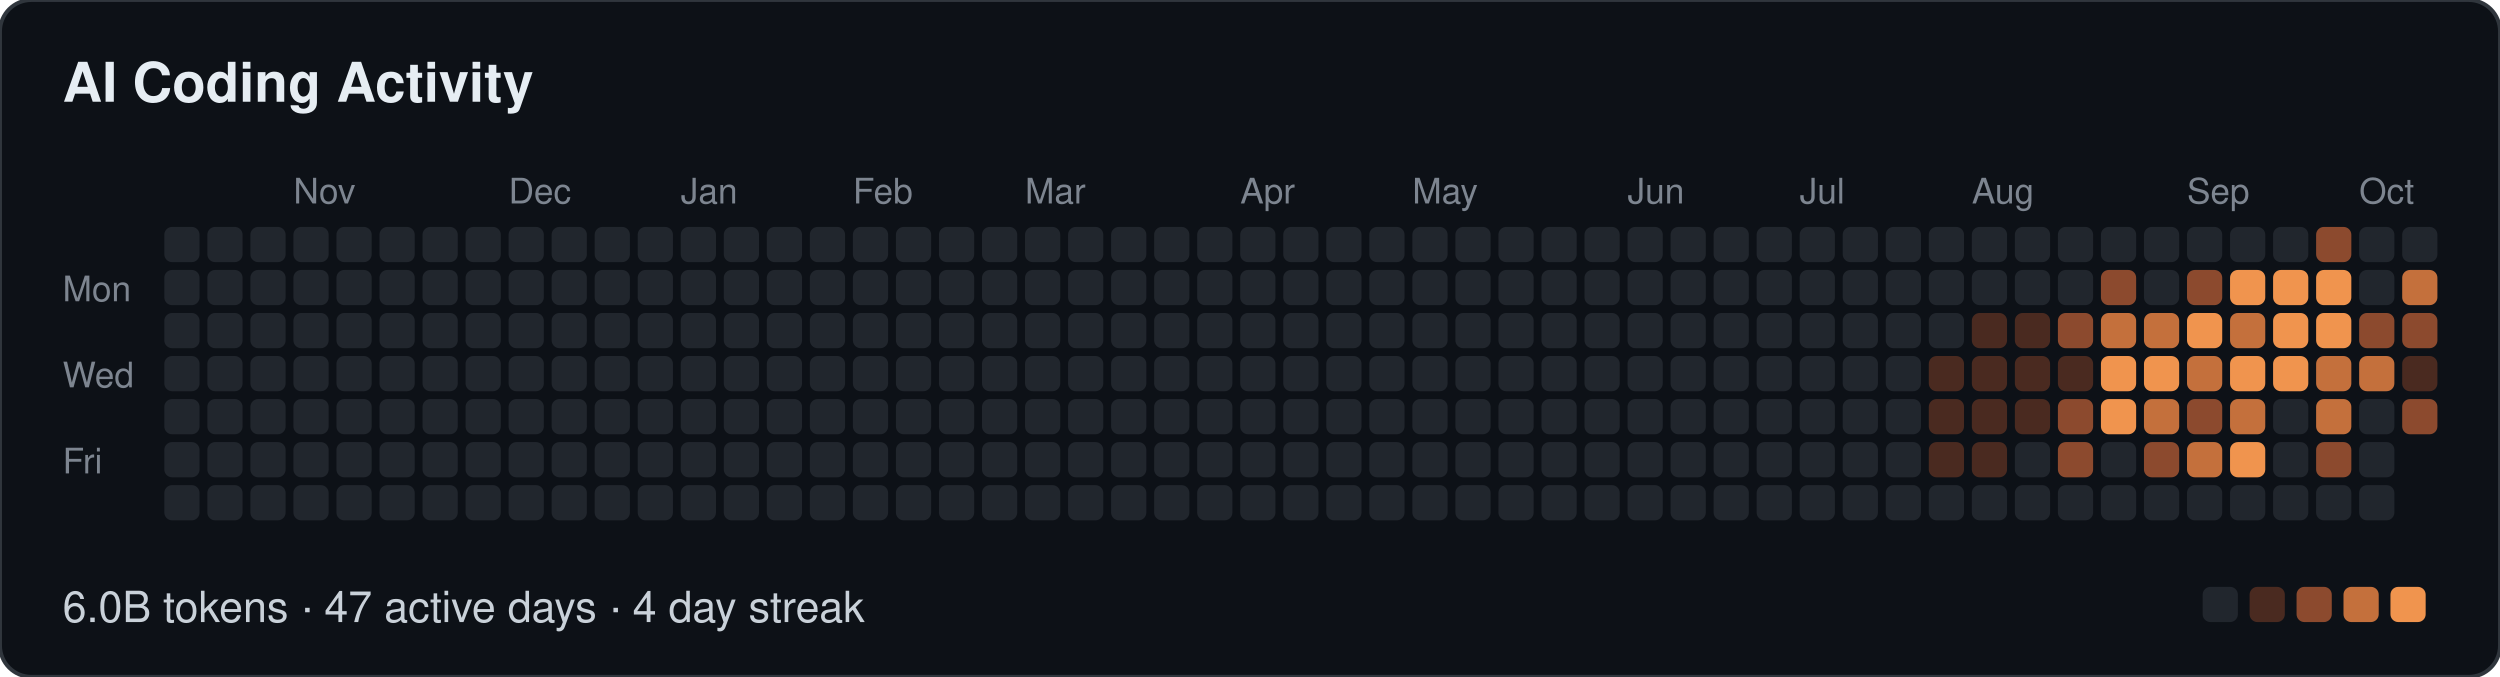
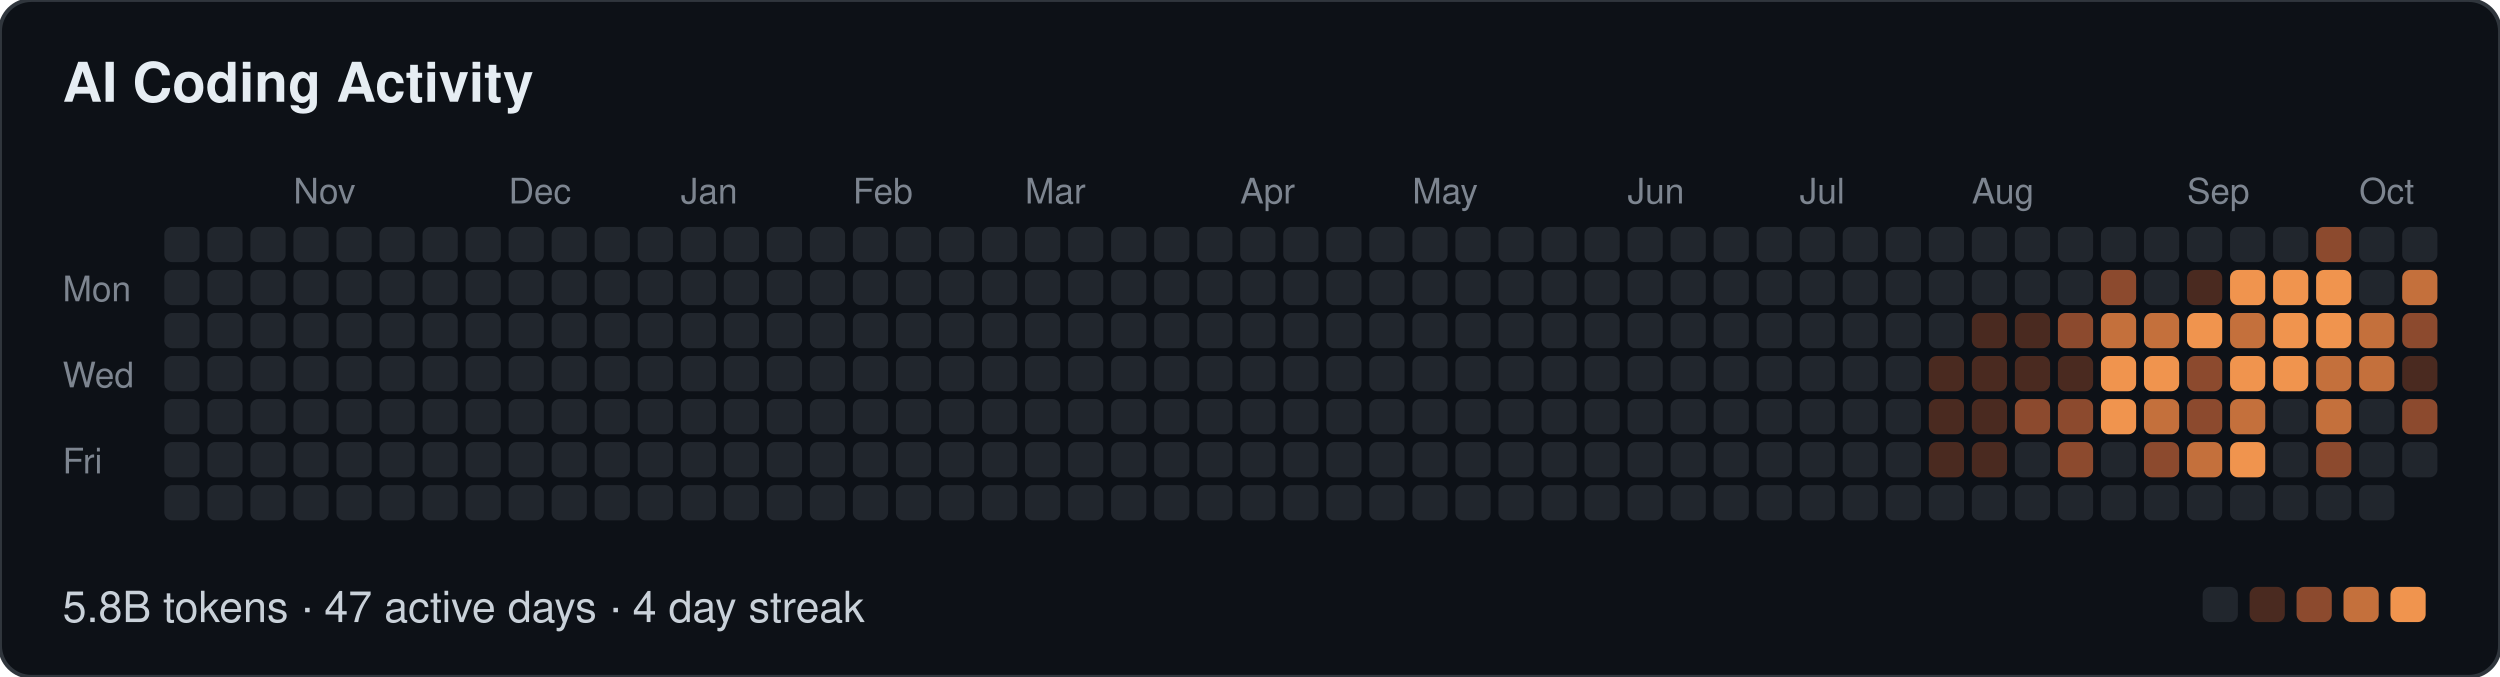
- <svg xmlns="http://www.w3.org/2000/svg" width="639" height="173" viewBox="0 0 639 173" role="img" aria-label="AI Coding Activity: 6.0B tokens · 47 active days · 4 day streak">
+ <svg xmlns="http://www.w3.org/2000/svg" width="639" height="173" viewBox="0 0 639 173" role="img" aria-label="AI Coding Activity: 5.8B tokens · 47 active days · 4 day streak">
  <style>
  text { font-family: -apple-system, BlinkMacSystemFont, "Segoe UI", Helvetica, Arial, sans-serif; }
  .t { font-size: 14px; font-weight: 600; fill: #e6edf3; }
  .m { font-size: 9px; fill: #7d8590; }
  .f { font-size: 11px; fill: #c9d1d9; }
</style>
  <rect width="639" height="173" rx="8" fill="#0d1117" stroke="#30363d" />
  <text class="t" x="16" y="26">AI Coding Activity</text>
  <text class="m" x="75" y="52">Nov</text>
  <text class="m" x="130" y="52">Dec</text>
  <text class="m" x="174" y="52">Jan</text>
  <text class="m" x="218" y="52">Feb</text>
  <text class="m" x="262" y="52">Mar</text>
  <text class="m" x="317" y="52">Apr</text>
  <text class="m" x="361" y="52">May</text>
  <text class="m" x="416" y="52">Jun</text>
  <text class="m" x="460" y="52">Jul</text>
  <text class="m" x="504" y="52">Aug</text>
  <text class="m" x="559" y="52">Sep</text>
  <text class="m" x="603" y="52">Oct</text>
  <text class="m" x="16" y="77">Mon</text>
  <text class="m" x="16" y="99">Wed</text>
  <text class="m" x="16" y="121">Fri</text>
  <rect x="42" y="58" width="9" height="9" rx="2" fill="#21262d" />
  <rect x="42" y="69" width="9" height="9" rx="2" fill="#21262d" />
  <rect x="42" y="80" width="9" height="9" rx="2" fill="#21262d" />
  <rect x="42" y="91" width="9" height="9" rx="2" fill="#21262d" />
  <rect x="42" y="102" width="9" height="9" rx="2" fill="#21262d" />
  <rect x="42" y="113" width="9" height="9" rx="2" fill="#21262d" />
  <rect x="42" y="124" width="9" height="9" rx="2" fill="#21262d" />
  <rect x="53" y="58" width="9" height="9" rx="2" fill="#21262d" />
  <rect x="53" y="69" width="9" height="9" rx="2" fill="#21262d" />
  <rect x="53" y="80" width="9" height="9" rx="2" fill="#21262d" />
  <rect x="53" y="91" width="9" height="9" rx="2" fill="#21262d" />
  <rect x="53" y="102" width="9" height="9" rx="2" fill="#21262d" />
  <rect x="53" y="113" width="9" height="9" rx="2" fill="#21262d" />
  <rect x="53" y="124" width="9" height="9" rx="2" fill="#21262d" />
  <rect x="64" y="58" width="9" height="9" rx="2" fill="#21262d" />
  <rect x="64" y="69" width="9" height="9" rx="2" fill="#21262d" />
  <rect x="64" y="80" width="9" height="9" rx="2" fill="#21262d" />
  <rect x="64" y="91" width="9" height="9" rx="2" fill="#21262d" />
  <rect x="64" y="102" width="9" height="9" rx="2" fill="#21262d" />
  <rect x="64" y="113" width="9" height="9" rx="2" fill="#21262d" />
  <rect x="64" y="124" width="9" height="9" rx="2" fill="#21262d" />
  <rect x="75" y="58" width="9" height="9" rx="2" fill="#21262d" />
  <rect x="75" y="69" width="9" height="9" rx="2" fill="#21262d" />
  <rect x="75" y="80" width="9" height="9" rx="2" fill="#21262d" />
  <rect x="75" y="91" width="9" height="9" rx="2" fill="#21262d" />
  <rect x="75" y="102" width="9" height="9" rx="2" fill="#21262d" />
  <rect x="75" y="113" width="9" height="9" rx="2" fill="#21262d" />
  <rect x="75" y="124" width="9" height="9" rx="2" fill="#21262d" />
  <rect x="86" y="58" width="9" height="9" rx="2" fill="#21262d" />
  <rect x="86" y="69" width="9" height="9" rx="2" fill="#21262d" />
  <rect x="86" y="80" width="9" height="9" rx="2" fill="#21262d" />
  <rect x="86" y="91" width="9" height="9" rx="2" fill="#21262d" />
  <rect x="86" y="102" width="9" height="9" rx="2" fill="#21262d" />
  <rect x="86" y="113" width="9" height="9" rx="2" fill="#21262d" />
  <rect x="86" y="124" width="9" height="9" rx="2" fill="#21262d" />
  <rect x="97" y="58" width="9" height="9" rx="2" fill="#21262d" />
  <rect x="97" y="69" width="9" height="9" rx="2" fill="#21262d" />
  <rect x="97" y="80" width="9" height="9" rx="2" fill="#21262d" />
  <rect x="97" y="91" width="9" height="9" rx="2" fill="#21262d" />
  <rect x="97" y="102" width="9" height="9" rx="2" fill="#21262d" />
  <rect x="97" y="113" width="9" height="9" rx="2" fill="#21262d" />
  <rect x="97" y="124" width="9" height="9" rx="2" fill="#21262d" />
  <rect x="108" y="58" width="9" height="9" rx="2" fill="#21262d" />
  <rect x="108" y="69" width="9" height="9" rx="2" fill="#21262d" />
  <rect x="108" y="80" width="9" height="9" rx="2" fill="#21262d" />
  <rect x="108" y="91" width="9" height="9" rx="2" fill="#21262d" />
  <rect x="108" y="102" width="9" height="9" rx="2" fill="#21262d" />
  <rect x="108" y="113" width="9" height="9" rx="2" fill="#21262d" />
  <rect x="108" y="124" width="9" height="9" rx="2" fill="#21262d" />
  <rect x="119" y="58" width="9" height="9" rx="2" fill="#21262d" />
  <rect x="119" y="69" width="9" height="9" rx="2" fill="#21262d" />
  <rect x="119" y="80" width="9" height="9" rx="2" fill="#21262d" />
  <rect x="119" y="91" width="9" height="9" rx="2" fill="#21262d" />
  <rect x="119" y="102" width="9" height="9" rx="2" fill="#21262d" />
  <rect x="119" y="113" width="9" height="9" rx="2" fill="#21262d" />
  <rect x="119" y="124" width="9" height="9" rx="2" fill="#21262d" />
  <rect x="130" y="58" width="9" height="9" rx="2" fill="#21262d" />
  <rect x="130" y="69" width="9" height="9" rx="2" fill="#21262d" />
  <rect x="130" y="80" width="9" height="9" rx="2" fill="#21262d" />
  <rect x="130" y="91" width="9" height="9" rx="2" fill="#21262d" />
  <rect x="130" y="102" width="9" height="9" rx="2" fill="#21262d" />
  <rect x="130" y="113" width="9" height="9" rx="2" fill="#21262d" />
  <rect x="130" y="124" width="9" height="9" rx="2" fill="#21262d" />
  <rect x="141" y="58" width="9" height="9" rx="2" fill="#21262d" />
  <rect x="141" y="69" width="9" height="9" rx="2" fill="#21262d" />
  <rect x="141" y="80" width="9" height="9" rx="2" fill="#21262d" />
  <rect x="141" y="91" width="9" height="9" rx="2" fill="#21262d" />
  <rect x="141" y="102" width="9" height="9" rx="2" fill="#21262d" />
  <rect x="141" y="113" width="9" height="9" rx="2" fill="#21262d" />
  <rect x="141" y="124" width="9" height="9" rx="2" fill="#21262d" />
  <rect x="152" y="58" width="9" height="9" rx="2" fill="#21262d" />
  <rect x="152" y="69" width="9" height="9" rx="2" fill="#21262d" />
  <rect x="152" y="80" width="9" height="9" rx="2" fill="#21262d" />
  <rect x="152" y="91" width="9" height="9" rx="2" fill="#21262d" />
  <rect x="152" y="102" width="9" height="9" rx="2" fill="#21262d" />
  <rect x="152" y="113" width="9" height="9" rx="2" fill="#21262d" />
  <rect x="152" y="124" width="9" height="9" rx="2" fill="#21262d" />
  <rect x="163" y="58" width="9" height="9" rx="2" fill="#21262d" />
  <rect x="163" y="69" width="9" height="9" rx="2" fill="#21262d" />
  <rect x="163" y="80" width="9" height="9" rx="2" fill="#21262d" />
  <rect x="163" y="91" width="9" height="9" rx="2" fill="#21262d" />
  <rect x="163" y="102" width="9" height="9" rx="2" fill="#21262d" />
  <rect x="163" y="113" width="9" height="9" rx="2" fill="#21262d" />
  <rect x="163" y="124" width="9" height="9" rx="2" fill="#21262d" />
  <rect x="174" y="58" width="9" height="9" rx="2" fill="#21262d" />
  <rect x="174" y="69" width="9" height="9" rx="2" fill="#21262d" />
  <rect x="174" y="80" width="9" height="9" rx="2" fill="#21262d" />
  <rect x="174" y="91" width="9" height="9" rx="2" fill="#21262d" />
  <rect x="174" y="102" width="9" height="9" rx="2" fill="#21262d" />
  <rect x="174" y="113" width="9" height="9" rx="2" fill="#21262d" />
  <rect x="174" y="124" width="9" height="9" rx="2" fill="#21262d" />
  <rect x="185" y="58" width="9" height="9" rx="2" fill="#21262d" />
  <rect x="185" y="69" width="9" height="9" rx="2" fill="#21262d" />
  <rect x="185" y="80" width="9" height="9" rx="2" fill="#21262d" />
  <rect x="185" y="91" width="9" height="9" rx="2" fill="#21262d" />
  <rect x="185" y="102" width="9" height="9" rx="2" fill="#21262d" />
  <rect x="185" y="113" width="9" height="9" rx="2" fill="#21262d" />
  <rect x="185" y="124" width="9" height="9" rx="2" fill="#21262d" />
  <rect x="196" y="58" width="9" height="9" rx="2" fill="#21262d" />
  <rect x="196" y="69" width="9" height="9" rx="2" fill="#21262d" />
  <rect x="196" y="80" width="9" height="9" rx="2" fill="#21262d" />
  <rect x="196" y="91" width="9" height="9" rx="2" fill="#21262d" />
  <rect x="196" y="102" width="9" height="9" rx="2" fill="#21262d" />
  <rect x="196" y="113" width="9" height="9" rx="2" fill="#21262d" />
  <rect x="196" y="124" width="9" height="9" rx="2" fill="#21262d" />
  <rect x="207" y="58" width="9" height="9" rx="2" fill="#21262d" />
  <rect x="207" y="69" width="9" height="9" rx="2" fill="#21262d" />
  <rect x="207" y="80" width="9" height="9" rx="2" fill="#21262d" />
  <rect x="207" y="91" width="9" height="9" rx="2" fill="#21262d" />
  <rect x="207" y="102" width="9" height="9" rx="2" fill="#21262d" />
  <rect x="207" y="113" width="9" height="9" rx="2" fill="#21262d" />
  <rect x="207" y="124" width="9" height="9" rx="2" fill="#21262d" />
  <rect x="218" y="58" width="9" height="9" rx="2" fill="#21262d" />
  <rect x="218" y="69" width="9" height="9" rx="2" fill="#21262d" />
  <rect x="218" y="80" width="9" height="9" rx="2" fill="#21262d" />
  <rect x="218" y="91" width="9" height="9" rx="2" fill="#21262d" />
  <rect x="218" y="102" width="9" height="9" rx="2" fill="#21262d" />
  <rect x="218" y="113" width="9" height="9" rx="2" fill="#21262d" />
  <rect x="218" y="124" width="9" height="9" rx="2" fill="#21262d" />
  <rect x="229" y="58" width="9" height="9" rx="2" fill="#21262d" />
  <rect x="229" y="69" width="9" height="9" rx="2" fill="#21262d" />
  <rect x="229" y="80" width="9" height="9" rx="2" fill="#21262d" />
  <rect x="229" y="91" width="9" height="9" rx="2" fill="#21262d" />
  <rect x="229" y="102" width="9" height="9" rx="2" fill="#21262d" />
  <rect x="229" y="113" width="9" height="9" rx="2" fill="#21262d" />
  <rect x="229" y="124" width="9" height="9" rx="2" fill="#21262d" />
  <rect x="240" y="58" width="9" height="9" rx="2" fill="#21262d" />
  <rect x="240" y="69" width="9" height="9" rx="2" fill="#21262d" />
  <rect x="240" y="80" width="9" height="9" rx="2" fill="#21262d" />
  <rect x="240" y="91" width="9" height="9" rx="2" fill="#21262d" />
  <rect x="240" y="102" width="9" height="9" rx="2" fill="#21262d" />
  <rect x="240" y="113" width="9" height="9" rx="2" fill="#21262d" />
  <rect x="240" y="124" width="9" height="9" rx="2" fill="#21262d" />
  <rect x="251" y="58" width="9" height="9" rx="2" fill="#21262d" />
  <rect x="251" y="69" width="9" height="9" rx="2" fill="#21262d" />
  <rect x="251" y="80" width="9" height="9" rx="2" fill="#21262d" />
  <rect x="251" y="91" width="9" height="9" rx="2" fill="#21262d" />
  <rect x="251" y="102" width="9" height="9" rx="2" fill="#21262d" />
  <rect x="251" y="113" width="9" height="9" rx="2" fill="#21262d" />
  <rect x="251" y="124" width="9" height="9" rx="2" fill="#21262d" />
  <rect x="262" y="58" width="9" height="9" rx="2" fill="#21262d" />
  <rect x="262" y="69" width="9" height="9" rx="2" fill="#21262d" />
  <rect x="262" y="80" width="9" height="9" rx="2" fill="#21262d" />
  <rect x="262" y="91" width="9" height="9" rx="2" fill="#21262d" />
  <rect x="262" y="102" width="9" height="9" rx="2" fill="#21262d" />
  <rect x="262" y="113" width="9" height="9" rx="2" fill="#21262d" />
  <rect x="262" y="124" width="9" height="9" rx="2" fill="#21262d" />
  <rect x="273" y="58" width="9" height="9" rx="2" fill="#21262d" />
  <rect x="273" y="69" width="9" height="9" rx="2" fill="#21262d" />
  <rect x="273" y="80" width="9" height="9" rx="2" fill="#21262d" />
  <rect x="273" y="91" width="9" height="9" rx="2" fill="#21262d" />
  <rect x="273" y="102" width="9" height="9" rx="2" fill="#21262d" />
  <rect x="273" y="113" width="9" height="9" rx="2" fill="#21262d" />
  <rect x="273" y="124" width="9" height="9" rx="2" fill="#21262d" />
  <rect x="284" y="58" width="9" height="9" rx="2" fill="#21262d" />
  <rect x="284" y="69" width="9" height="9" rx="2" fill="#21262d" />
  <rect x="284" y="80" width="9" height="9" rx="2" fill="#21262d" />
  <rect x="284" y="91" width="9" height="9" rx="2" fill="#21262d" />
  <rect x="284" y="102" width="9" height="9" rx="2" fill="#21262d" />
  <rect x="284" y="113" width="9" height="9" rx="2" fill="#21262d" />
  <rect x="284" y="124" width="9" height="9" rx="2" fill="#21262d" />
  <rect x="295" y="58" width="9" height="9" rx="2" fill="#21262d" />
  <rect x="295" y="69" width="9" height="9" rx="2" fill="#21262d" />
  <rect x="295" y="80" width="9" height="9" rx="2" fill="#21262d" />
  <rect x="295" y="91" width="9" height="9" rx="2" fill="#21262d" />
  <rect x="295" y="102" width="9" height="9" rx="2" fill="#21262d" />
  <rect x="295" y="113" width="9" height="9" rx="2" fill="#21262d" />
  <rect x="295" y="124" width="9" height="9" rx="2" fill="#21262d" />
  <rect x="306" y="58" width="9" height="9" rx="2" fill="#21262d" />
  <rect x="306" y="69" width="9" height="9" rx="2" fill="#21262d" />
  <rect x="306" y="80" width="9" height="9" rx="2" fill="#21262d" />
  <rect x="306" y="91" width="9" height="9" rx="2" fill="#21262d" />
  <rect x="306" y="102" width="9" height="9" rx="2" fill="#21262d" />
  <rect x="306" y="113" width="9" height="9" rx="2" fill="#21262d" />
  <rect x="306" y="124" width="9" height="9" rx="2" fill="#21262d" />
  <rect x="317" y="58" width="9" height="9" rx="2" fill="#21262d" />
  <rect x="317" y="69" width="9" height="9" rx="2" fill="#21262d" />
  <rect x="317" y="80" width="9" height="9" rx="2" fill="#21262d" />
  <rect x="317" y="91" width="9" height="9" rx="2" fill="#21262d" />
  <rect x="317" y="102" width="9" height="9" rx="2" fill="#21262d" />
  <rect x="317" y="113" width="9" height="9" rx="2" fill="#21262d" />
  <rect x="317" y="124" width="9" height="9" rx="2" fill="#21262d" />
  <rect x="328" y="58" width="9" height="9" rx="2" fill="#21262d" />
  <rect x="328" y="69" width="9" height="9" rx="2" fill="#21262d" />
  <rect x="328" y="80" width="9" height="9" rx="2" fill="#21262d" />
  <rect x="328" y="91" width="9" height="9" rx="2" fill="#21262d" />
  <rect x="328" y="102" width="9" height="9" rx="2" fill="#21262d" />
  <rect x="328" y="113" width="9" height="9" rx="2" fill="#21262d" />
  <rect x="328" y="124" width="9" height="9" rx="2" fill="#21262d" />
  <rect x="339" y="58" width="9" height="9" rx="2" fill="#21262d" />
  <rect x="339" y="69" width="9" height="9" rx="2" fill="#21262d" />
  <rect x="339" y="80" width="9" height="9" rx="2" fill="#21262d" />
  <rect x="339" y="91" width="9" height="9" rx="2" fill="#21262d" />
  <rect x="339" y="102" width="9" height="9" rx="2" fill="#21262d" />
  <rect x="339" y="113" width="9" height="9" rx="2" fill="#21262d" />
  <rect x="339" y="124" width="9" height="9" rx="2" fill="#21262d" />
  <rect x="350" y="58" width="9" height="9" rx="2" fill="#21262d" />
  <rect x="350" y="69" width="9" height="9" rx="2" fill="#21262d" />
  <rect x="350" y="80" width="9" height="9" rx="2" fill="#21262d" />
  <rect x="350" y="91" width="9" height="9" rx="2" fill="#21262d" />
  <rect x="350" y="102" width="9" height="9" rx="2" fill="#21262d" />
  <rect x="350" y="113" width="9" height="9" rx="2" fill="#21262d" />
  <rect x="350" y="124" width="9" height="9" rx="2" fill="#21262d" />
  <rect x="361" y="58" width="9" height="9" rx="2" fill="#21262d" />
  <rect x="361" y="69" width="9" height="9" rx="2" fill="#21262d" />
  <rect x="361" y="80" width="9" height="9" rx="2" fill="#21262d" />
  <rect x="361" y="91" width="9" height="9" rx="2" fill="#21262d" />
  <rect x="361" y="102" width="9" height="9" rx="2" fill="#21262d" />
  <rect x="361" y="113" width="9" height="9" rx="2" fill="#21262d" />
  <rect x="361" y="124" width="9" height="9" rx="2" fill="#21262d" />
  <rect x="372" y="58" width="9" height="9" rx="2" fill="#21262d" />
  <rect x="372" y="69" width="9" height="9" rx="2" fill="#21262d" />
  <rect x="372" y="80" width="9" height="9" rx="2" fill="#21262d" />
  <rect x="372" y="91" width="9" height="9" rx="2" fill="#21262d" />
  <rect x="372" y="102" width="9" height="9" rx="2" fill="#21262d" />
  <rect x="372" y="113" width="9" height="9" rx="2" fill="#21262d" />
  <rect x="372" y="124" width="9" height="9" rx="2" fill="#21262d" />
  <rect x="383" y="58" width="9" height="9" rx="2" fill="#21262d" />
  <rect x="383" y="69" width="9" height="9" rx="2" fill="#21262d" />
  <rect x="383" y="80" width="9" height="9" rx="2" fill="#21262d" />
  <rect x="383" y="91" width="9" height="9" rx="2" fill="#21262d" />
  <rect x="383" y="102" width="9" height="9" rx="2" fill="#21262d" />
  <rect x="383" y="113" width="9" height="9" rx="2" fill="#21262d" />
  <rect x="383" y="124" width="9" height="9" rx="2" fill="#21262d" />
  <rect x="394" y="58" width="9" height="9" rx="2" fill="#21262d" />
  <rect x="394" y="69" width="9" height="9" rx="2" fill="#21262d" />
  <rect x="394" y="80" width="9" height="9" rx="2" fill="#21262d" />
  <rect x="394" y="91" width="9" height="9" rx="2" fill="#21262d" />
  <rect x="394" y="102" width="9" height="9" rx="2" fill="#21262d" />
  <rect x="394" y="113" width="9" height="9" rx="2" fill="#21262d" />
  <rect x="394" y="124" width="9" height="9" rx="2" fill="#21262d" />
  <rect x="405" y="58" width="9" height="9" rx="2" fill="#21262d" />
  <rect x="405" y="69" width="9" height="9" rx="2" fill="#21262d" />
  <rect x="405" y="80" width="9" height="9" rx="2" fill="#21262d" />
  <rect x="405" y="91" width="9" height="9" rx="2" fill="#21262d" />
  <rect x="405" y="102" width="9" height="9" rx="2" fill="#21262d" />
  <rect x="405" y="113" width="9" height="9" rx="2" fill="#21262d" />
  <rect x="405" y="124" width="9" height="9" rx="2" fill="#21262d" />
  <rect x="416" y="58" width="9" height="9" rx="2" fill="#21262d" />
  <rect x="416" y="69" width="9" height="9" rx="2" fill="#21262d" />
  <rect x="416" y="80" width="9" height="9" rx="2" fill="#21262d" />
  <rect x="416" y="91" width="9" height="9" rx="2" fill="#21262d" />
  <rect x="416" y="102" width="9" height="9" rx="2" fill="#21262d" />
  <rect x="416" y="113" width="9" height="9" rx="2" fill="#21262d" />
  <rect x="416" y="124" width="9" height="9" rx="2" fill="#21262d" />
  <rect x="427" y="58" width="9" height="9" rx="2" fill="#21262d" />
  <rect x="427" y="69" width="9" height="9" rx="2" fill="#21262d" />
  <rect x="427" y="80" width="9" height="9" rx="2" fill="#21262d" />
  <rect x="427" y="91" width="9" height="9" rx="2" fill="#21262d" />
  <rect x="427" y="102" width="9" height="9" rx="2" fill="#21262d" />
  <rect x="427" y="113" width="9" height="9" rx="2" fill="#21262d" />
  <rect x="427" y="124" width="9" height="9" rx="2" fill="#21262d" />
  <rect x="438" y="58" width="9" height="9" rx="2" fill="#21262d" />
  <rect x="438" y="69" width="9" height="9" rx="2" fill="#21262d" />
  <rect x="438" y="80" width="9" height="9" rx="2" fill="#21262d" />
  <rect x="438" y="91" width="9" height="9" rx="2" fill="#21262d" />
  <rect x="438" y="102" width="9" height="9" rx="2" fill="#21262d" />
  <rect x="438" y="113" width="9" height="9" rx="2" fill="#21262d" />
  <rect x="438" y="124" width="9" height="9" rx="2" fill="#21262d" />
  <rect x="449" y="58" width="9" height="9" rx="2" fill="#21262d" />
  <rect x="449" y="69" width="9" height="9" rx="2" fill="#21262d" />
  <rect x="449" y="80" width="9" height="9" rx="2" fill="#21262d" />
  <rect x="449" y="91" width="9" height="9" rx="2" fill="#21262d" />
  <rect x="449" y="102" width="9" height="9" rx="2" fill="#21262d" />
  <rect x="449" y="113" width="9" height="9" rx="2" fill="#21262d" />
  <rect x="449" y="124" width="9" height="9" rx="2" fill="#21262d" />
  <rect x="460" y="58" width="9" height="9" rx="2" fill="#21262d" />
  <rect x="460" y="69" width="9" height="9" rx="2" fill="#21262d" />
  <rect x="460" y="80" width="9" height="9" rx="2" fill="#21262d" />
  <rect x="460" y="91" width="9" height="9" rx="2" fill="#21262d" />
  <rect x="460" y="102" width="9" height="9" rx="2" fill="#21262d" />
  <rect x="460" y="113" width="9" height="9" rx="2" fill="#21262d" />
  <rect x="460" y="124" width="9" height="9" rx="2" fill="#21262d" />
  <rect x="471" y="58" width="9" height="9" rx="2" fill="#21262d" />
  <rect x="471" y="69" width="9" height="9" rx="2" fill="#21262d" />
  <rect x="471" y="80" width="9" height="9" rx="2" fill="#21262d" />
  <rect x="471" y="91" width="9" height="9" rx="2" fill="#21262d" />
  <rect x="471" y="102" width="9" height="9" rx="2" fill="#21262d" />
  <rect x="471" y="113" width="9" height="9" rx="2" fill="#21262d" />
  <rect x="471" y="124" width="9" height="9" rx="2" fill="#21262d" />
  <rect x="482" y="58" width="9" height="9" rx="2" fill="#21262d" />
  <rect x="482" y="69" width="9" height="9" rx="2" fill="#21262d" />
  <rect x="482" y="80" width="9" height="9" rx="2" fill="#21262d" />
  <rect x="482" y="91" width="9" height="9" rx="2" fill="#21262d" />
  <rect x="482" y="102" width="9" height="9" rx="2" fill="#21262d" />
  <rect x="482" y="113" width="9" height="9" rx="2" fill="#21262d" />
  <rect x="482" y="124" width="9" height="9" rx="2" fill="#21262d" />
  <rect x="493" y="58" width="9" height="9" rx="2" fill="#21262d" />
  <rect x="493" y="69" width="9" height="9" rx="2" fill="#21262d" />
  <rect x="493" y="80" width="9" height="9" rx="2" fill="#21262d" />
  <rect x="493" y="91" width="9" height="9" rx="2" fill="#4a2a20" />
  <rect x="493" y="102" width="9" height="9" rx="2" fill="#4a2a20" />
  <rect x="493" y="113" width="9" height="9" rx="2" fill="#4a2a20" />
  <rect x="493" y="124" width="9" height="9" rx="2" fill="#21262d" />
  <rect x="504" y="58" width="9" height="9" rx="2" fill="#21262d" />
  <rect x="504" y="69" width="9" height="9" rx="2" fill="#21262d" />
  <rect x="504" y="80" width="9" height="9" rx="2" fill="#4a2a20" />
  <rect x="504" y="91" width="9" height="9" rx="2" fill="#4a2a20" />
  <rect x="504" y="102" width="9" height="9" rx="2" fill="#4a2a20" />
  <rect x="504" y="113" width="9" height="9" rx="2" fill="#4a2a20" />
  <rect x="504" y="124" width="9" height="9" rx="2" fill="#21262d" />
  <rect x="515" y="58" width="9" height="9" rx="2" fill="#21262d" />
  <rect x="515" y="69" width="9" height="9" rx="2" fill="#21262d" />
  <rect x="515" y="80" width="9" height="9" rx="2" fill="#4a2a20" />
  <rect x="515" y="91" width="9" height="9" rx="2" fill="#4a2a20" />
-   <rect x="515" y="102" width="9" height="9" rx="2" fill="#4a2a20" />
+   <rect x="515" y="102" width="9" height="9" rx="2" fill="#8c4a2e" />
  <rect x="515" y="113" width="9" height="9" rx="2" fill="#21262d" />
  <rect x="515" y="124" width="9" height="9" rx="2" fill="#21262d" />
  <rect x="526" y="58" width="9" height="9" rx="2" fill="#21262d" />
  <rect x="526" y="69" width="9" height="9" rx="2" fill="#21262d" />
  <rect x="526" y="80" width="9" height="9" rx="2" fill="#8c4a2e" />
  <rect x="526" y="91" width="9" height="9" rx="2" fill="#4a2a20" />
  <rect x="526" y="102" width="9" height="9" rx="2" fill="#8c4a2e" />
  <rect x="526" y="113" width="9" height="9" rx="2" fill="#8c4a2e" />
  <rect x="526" y="124" width="9" height="9" rx="2" fill="#21262d" />
  <rect x="537" y="58" width="9" height="9" rx="2" fill="#21262d" />
  <rect x="537" y="69" width="9" height="9" rx="2" fill="#8c4a2e" />
  <rect x="537" y="80" width="9" height="9" rx="2" fill="#c4703c" />
  <rect x="537" y="91" width="9" height="9" rx="2" fill="#f0944e" />
  <rect x="537" y="102" width="9" height="9" rx="2" fill="#f0944e" />
  <rect x="537" y="113" width="9" height="9" rx="2" fill="#21262d" />
  <rect x="537" y="124" width="9" height="9" rx="2" fill="#21262d" />
  <rect x="548" y="58" width="9" height="9" rx="2" fill="#21262d" />
  <rect x="548" y="69" width="9" height="9" rx="2" fill="#21262d" />
  <rect x="548" y="80" width="9" height="9" rx="2" fill="#c4703c" />
  <rect x="548" y="91" width="9" height="9" rx="2" fill="#f0944e" />
  <rect x="548" y="102" width="9" height="9" rx="2" fill="#c4703c" />
  <rect x="548" y="113" width="9" height="9" rx="2" fill="#8c4a2e" />
  <rect x="548" y="124" width="9" height="9" rx="2" fill="#21262d" />
  <rect x="559" y="58" width="9" height="9" rx="2" fill="#21262d" />
-   <rect x="559" y="69" width="9" height="9" rx="2" fill="#8c4a2e" />
+   <rect x="559" y="69" width="9" height="9" rx="2" fill="#4a2a20" />
  <rect x="559" y="80" width="9" height="9" rx="2" fill="#f0944e" />
-   <rect x="559" y="91" width="9" height="9" rx="2" fill="#c4703c" />
+   <rect x="559" y="91" width="9" height="9" rx="2" fill="#8c4a2e" />
  <rect x="559" y="102" width="9" height="9" rx="2" fill="#8c4a2e" />
  <rect x="559" y="113" width="9" height="9" rx="2" fill="#c4703c" />
  <rect x="559" y="124" width="9" height="9" rx="2" fill="#21262d" />
  <rect x="570" y="58" width="9" height="9" rx="2" fill="#21262d" />
  <rect x="570" y="69" width="9" height="9" rx="2" fill="#f0944e" />
  <rect x="570" y="80" width="9" height="9" rx="2" fill="#c4703c" />
  <rect x="570" y="91" width="9" height="9" rx="2" fill="#f0944e" />
  <rect x="570" y="102" width="9" height="9" rx="2" fill="#c4703c" />
  <rect x="570" y="113" width="9" height="9" rx="2" fill="#f0944e" />
  <rect x="570" y="124" width="9" height="9" rx="2" fill="#21262d" />
  <rect x="581" y="58" width="9" height="9" rx="2" fill="#21262d" />
  <rect x="581" y="69" width="9" height="9" rx="2" fill="#f0944e" />
  <rect x="581" y="80" width="9" height="9" rx="2" fill="#f0944e" />
  <rect x="581" y="91" width="9" height="9" rx="2" fill="#f0944e" />
  <rect x="581" y="102" width="9" height="9" rx="2" fill="#21262d" />
  <rect x="581" y="113" width="9" height="9" rx="2" fill="#21262d" />
  <rect x="581" y="124" width="9" height="9" rx="2" fill="#21262d" />
  <rect x="592" y="58" width="9" height="9" rx="2" fill="#8c4a2e" />
  <rect x="592" y="69" width="9" height="9" rx="2" fill="#f0944e" />
  <rect x="592" y="80" width="9" height="9" rx="2" fill="#f0944e" />
  <rect x="592" y="91" width="9" height="9" rx="2" fill="#c4703c" />
  <rect x="592" y="102" width="9" height="9" rx="2" fill="#c4703c" />
  <rect x="592" y="113" width="9" height="9" rx="2" fill="#8c4a2e" />
  <rect x="592" y="124" width="9" height="9" rx="2" fill="#21262d" />
  <rect x="603" y="58" width="9" height="9" rx="2" fill="#21262d" />
  <rect x="603" y="69" width="9" height="9" rx="2" fill="#21262d" />
-   <rect x="603" y="80" width="9" height="9" rx="2" fill="#8c4a2e" />
+   <rect x="603" y="80" width="9" height="9" rx="2" fill="#c4703c" />
  <rect x="603" y="91" width="9" height="9" rx="2" fill="#c4703c" />
  <rect x="603" y="102" width="9" height="9" rx="2" fill="#21262d" />
  <rect x="603" y="113" width="9" height="9" rx="2" fill="#21262d" />
  <rect x="603" y="124" width="9" height="9" rx="2" fill="#21262d" />
  <rect x="614" y="58" width="9" height="9" rx="2" fill="#21262d" />
  <rect x="614" y="69" width="9" height="9" rx="2" fill="#c4703c" />
  <rect x="614" y="80" width="9" height="9" rx="2" fill="#8c4a2e" />
  <rect x="614" y="91" width="9" height="9" rx="2" fill="#4a2a20" />
  <rect x="614" y="102" width="9" height="9" rx="2" fill="#8c4a2e" />
-   <text class="f" x="16" y="159">6.0B tokens · 47 active days · 4 day streak</text>
+   <rect x="614" y="113" width="9" height="9" rx="2" fill="#21262d" />
+   <text class="f" x="16" y="159">5.8B tokens · 47 active days · 4 day streak</text>
  <rect x="563" y="150" width="9" height="9" rx="2" fill="#21262d" />
  <rect x="575" y="150" width="9" height="9" rx="2" fill="#4a2a20" />
  <rect x="587" y="150" width="9" height="9" rx="2" fill="#8c4a2e" />
  <rect x="599" y="150" width="9" height="9" rx="2" fill="#c4703c" />
  <rect x="611" y="150" width="9" height="9" rx="2" fill="#f0944e" />
</svg>
